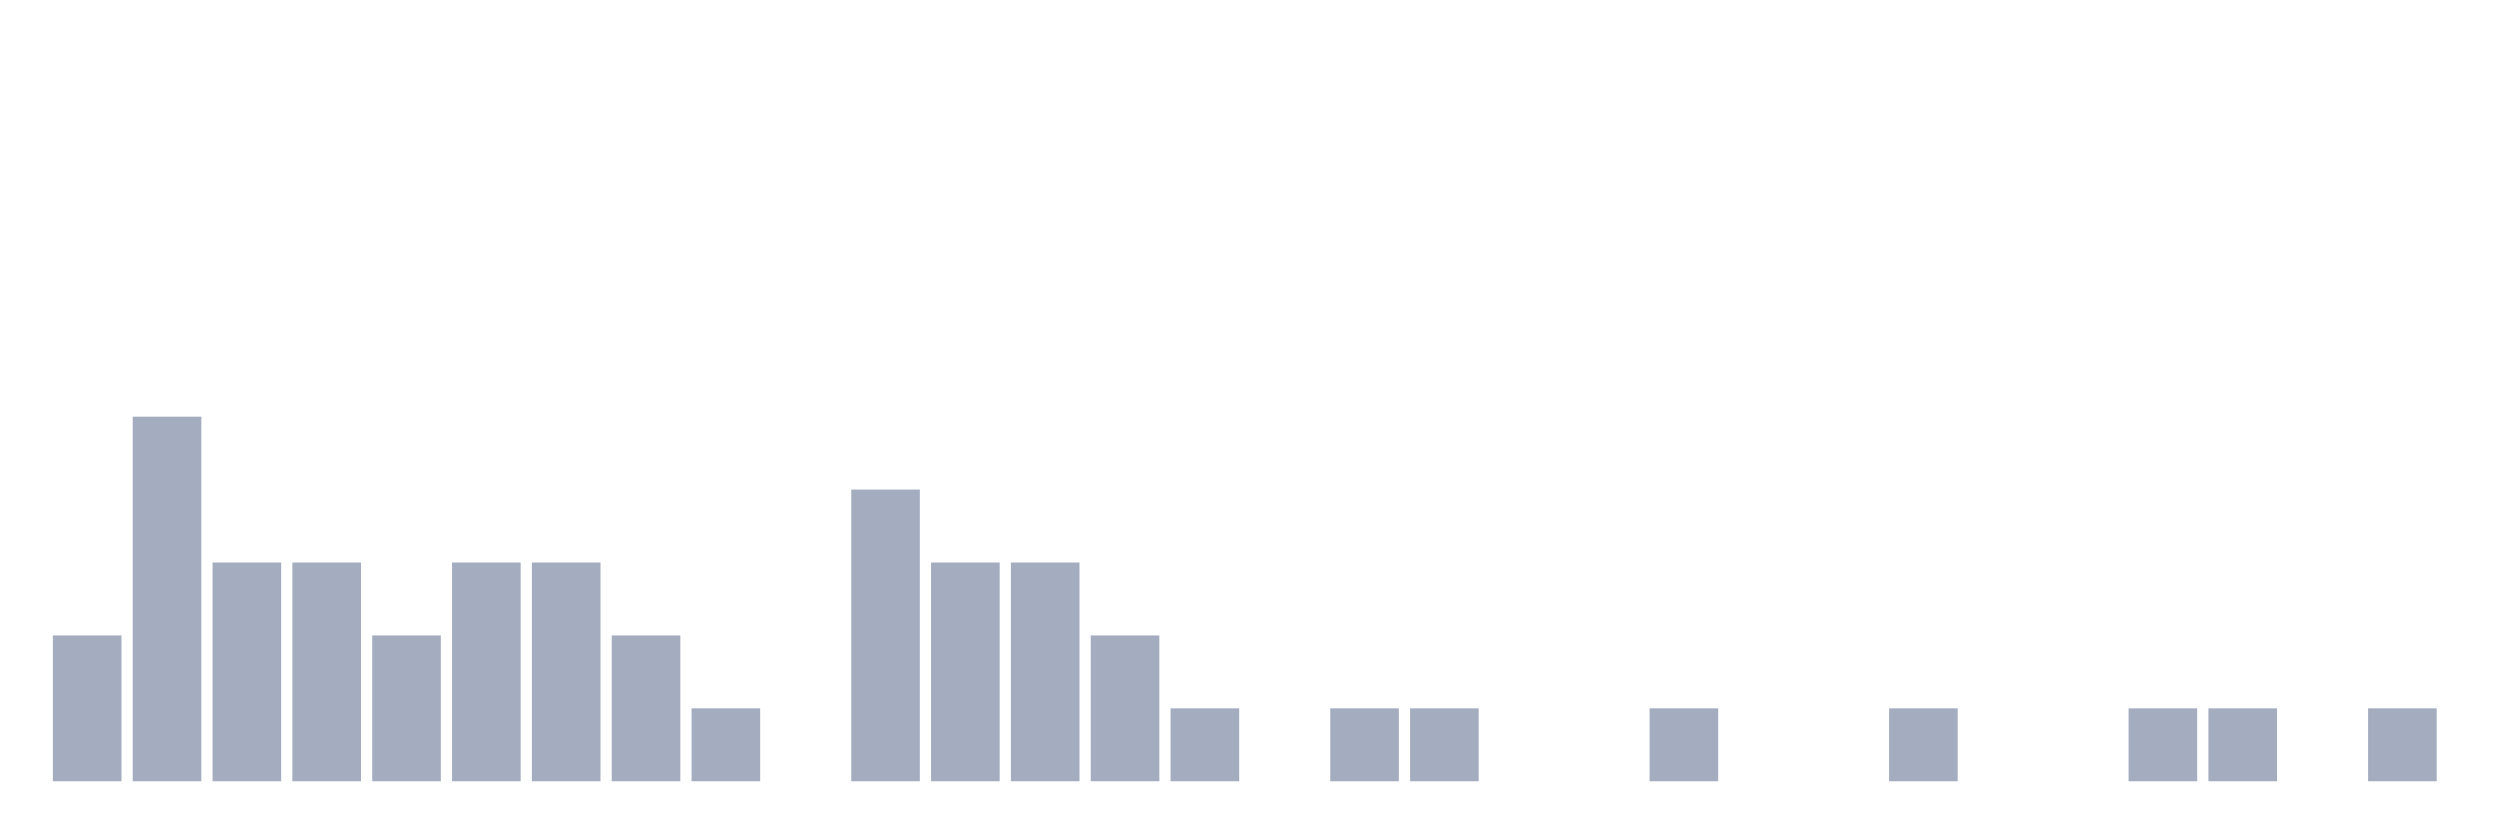
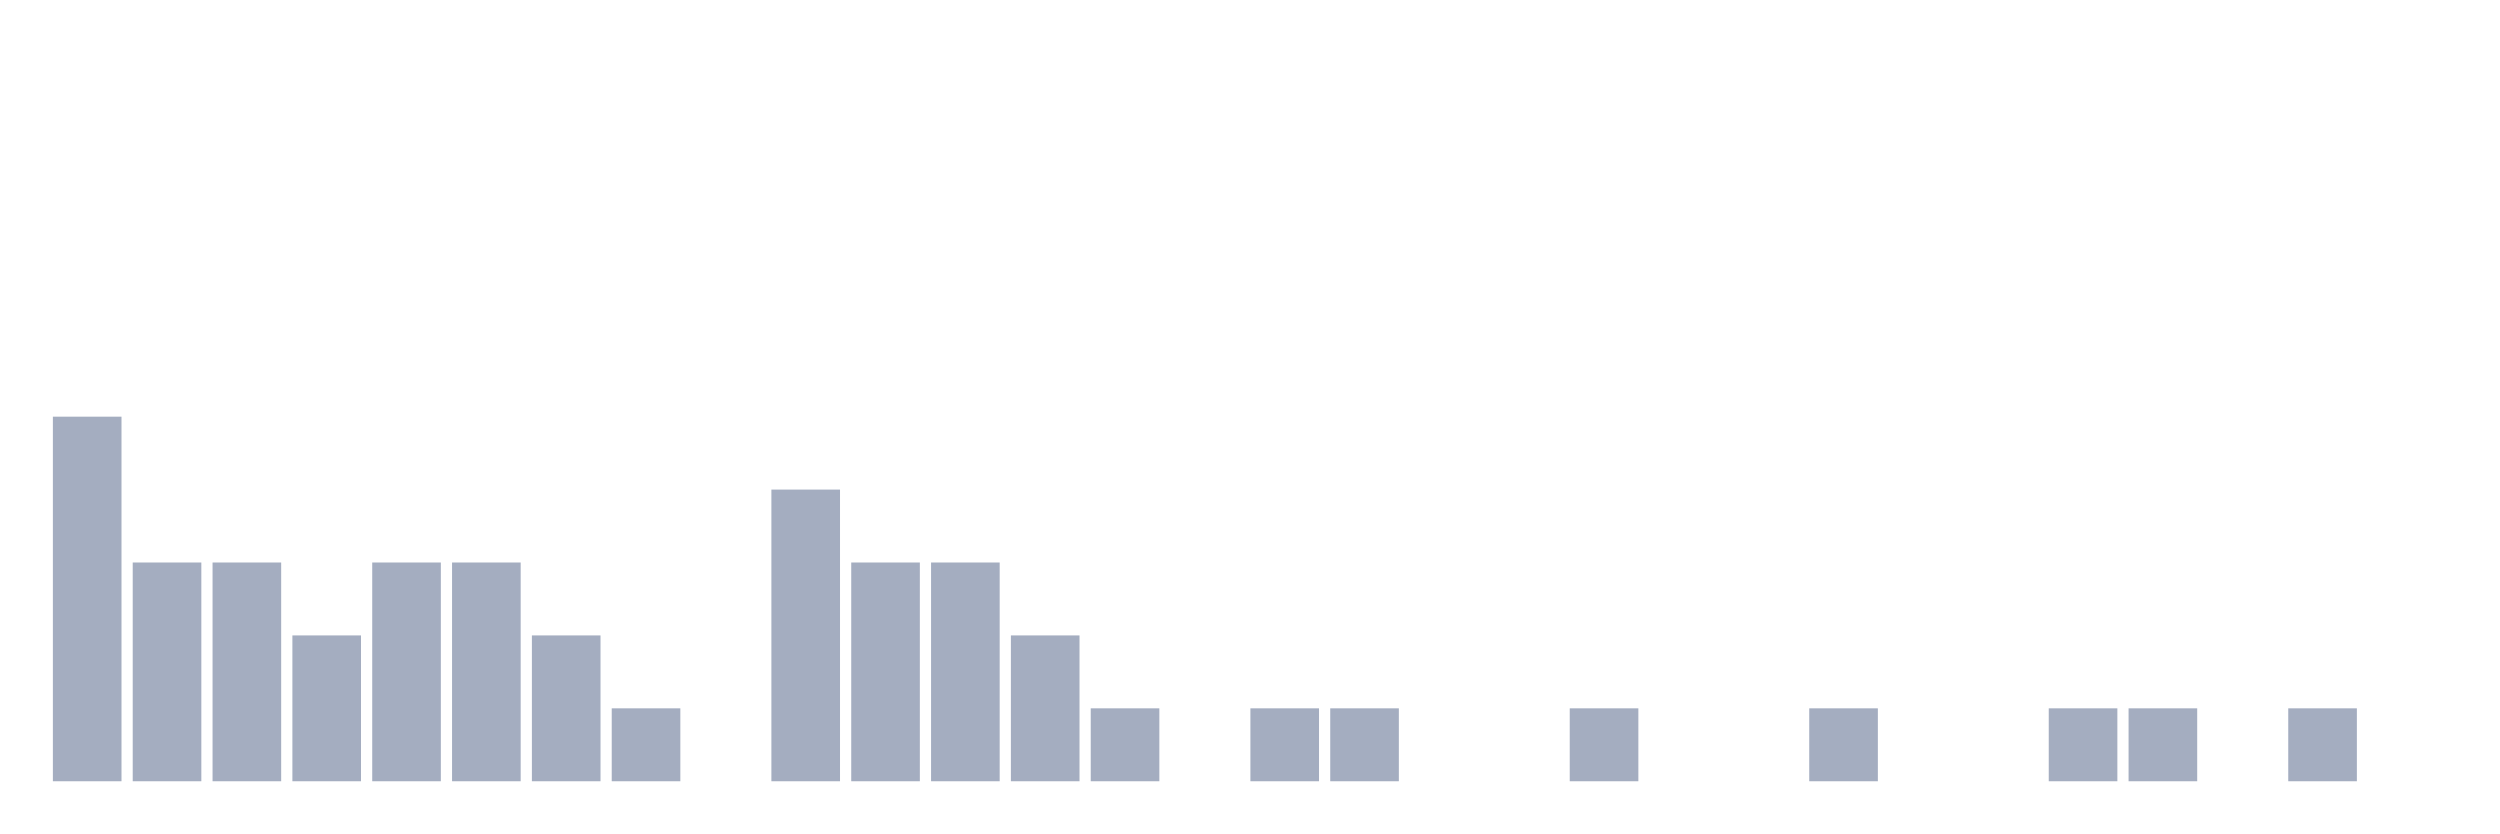
<svg xmlns="http://www.w3.org/2000/svg" viewBox="0 0 480 160">
  <g transform="translate(10,10)">
-     <rect class="bar" x="0.153" width="13.175" y="112" height="28" fill="rgb(164,173,192)" />
-     <rect class="bar" x="15.482" width="13.175" y="70" height="70" fill="rgb(164,173,192)" />
+     <rect class="bar" x="0.153" width="13.175" y="70" height="70" fill="rgb(164,173,192)" />
+     <rect class="bar" x="15.482" width="13.175" y="98" height="42" fill="rgb(164,173,192)" />
    <rect class="bar" x="30.81" width="13.175" y="98" height="42" fill="rgb(164,173,192)" />
-     <rect class="bar" x="46.138" width="13.175" y="98" height="42" fill="rgb(164,173,192)" />
-     <rect class="bar" x="61.466" width="13.175" y="112" height="28" fill="rgb(164,173,192)" />
+     <rect class="bar" x="46.138" width="13.175" y="112" height="28" fill="rgb(164,173,192)" />
+     <rect class="bar" x="61.466" width="13.175" y="98" height="42" fill="rgb(164,173,192)" />
    <rect class="bar" x="76.794" width="13.175" y="98" height="42" fill="rgb(164,173,192)" />
-     <rect class="bar" x="92.123" width="13.175" y="98" height="42" fill="rgb(164,173,192)" />
-     <rect class="bar" x="107.451" width="13.175" y="112" height="28" fill="rgb(164,173,192)" />
-     <rect class="bar" x="122.779" width="13.175" y="126" height="14" fill="rgb(164,173,192)" />
-     <rect class="bar" x="138.107" width="13.175" y="140" height="0" fill="rgb(164,173,192)" />
-     <rect class="bar" x="153.436" width="13.175" y="84" height="56" fill="rgb(164,173,192)" />
+     <rect class="bar" x="92.123" width="13.175" y="112" height="28" fill="rgb(164,173,192)" />
+     <rect class="bar" x="107.451" width="13.175" y="126" height="14" fill="rgb(164,173,192)" />
+     <rect class="bar" x="122.779" width="13.175" y="140" height="0" fill="rgb(164,173,192)" />
+     <rect class="bar" x="138.107" width="13.175" y="84" height="56" fill="rgb(164,173,192)" />
+     <rect class="bar" x="153.436" width="13.175" y="98" height="42" fill="rgb(164,173,192)" />
    <rect class="bar" x="168.764" width="13.175" y="98" height="42" fill="rgb(164,173,192)" />
-     <rect class="bar" x="184.092" width="13.175" y="98" height="42" fill="rgb(164,173,192)" />
-     <rect class="bar" x="199.42" width="13.175" y="112" height="28" fill="rgb(164,173,192)" />
-     <rect class="bar" x="214.748" width="13.175" y="126" height="14" fill="rgb(164,173,192)" />
-     <rect class="bar" x="230.077" width="13.175" y="140" height="0" fill="rgb(164,173,192)" />
+     <rect class="bar" x="184.092" width="13.175" y="112" height="28" fill="rgb(164,173,192)" />
+     <rect class="bar" x="199.42" width="13.175" y="126" height="14" fill="rgb(164,173,192)" />
+     <rect class="bar" x="214.748" width="13.175" y="140" height="0" fill="rgb(164,173,192)" />
+     <rect class="bar" x="230.077" width="13.175" y="126" height="14" fill="rgb(164,173,192)" />
    <rect class="bar" x="245.405" width="13.175" y="126" height="14" fill="rgb(164,173,192)" />
-     <rect class="bar" x="260.733" width="13.175" y="126" height="14" fill="rgb(164,173,192)" />
+     <rect class="bar" x="260.733" width="13.175" y="140" height="0" fill="rgb(164,173,192)" />
    <rect class="bar" x="276.061" width="13.175" y="140" height="0" fill="rgb(164,173,192)" />
-     <rect class="bar" x="291.39" width="13.175" y="140" height="0" fill="rgb(164,173,192)" />
-     <rect class="bar" x="306.718" width="13.175" y="126" height="14" fill="rgb(164,173,192)" />
+     <rect class="bar" x="291.39" width="13.175" y="126" height="14" fill="rgb(164,173,192)" />
+     <rect class="bar" x="306.718" width="13.175" y="140" height="0" fill="rgb(164,173,192)" />
    <rect class="bar" x="322.046" width="13.175" y="140" height="0" fill="rgb(164,173,192)" />
-     <rect class="bar" x="337.374" width="13.175" y="140" height="0" fill="rgb(164,173,192)" />
-     <rect class="bar" x="352.702" width="13.175" y="126" height="14" fill="rgb(164,173,192)" />
+     <rect class="bar" x="337.374" width="13.175" y="126" height="14" fill="rgb(164,173,192)" />
+     <rect class="bar" x="352.702" width="13.175" y="140" height="0" fill="rgb(164,173,192)" />
    <rect class="bar" x="368.031" width="13.175" y="140" height="0" fill="rgb(164,173,192)" />
-     <rect class="bar" x="383.359" width="13.175" y="140" height="0" fill="rgb(164,173,192)" />
+     <rect class="bar" x="383.359" width="13.175" y="126" height="14" fill="rgb(164,173,192)" />
    <rect class="bar" x="398.687" width="13.175" y="126" height="14" fill="rgb(164,173,192)" />
-     <rect class="bar" x="414.015" width="13.175" y="126" height="14" fill="rgb(164,173,192)" />
-     <rect class="bar" x="429.344" width="13.175" y="140" height="0" fill="rgb(164,173,192)" />
-     <rect class="bar" x="444.672" width="13.175" y="126" height="14" fill="rgb(164,173,192)" />
+     <rect class="bar" x="414.015" width="13.175" y="140" height="0" fill="rgb(164,173,192)" />
+     <rect class="bar" x="429.344" width="13.175" y="126" height="14" fill="rgb(164,173,192)" />
+     <rect class="bar" x="444.672" width="13.175" y="140" height="0" fill="rgb(164,173,192)" />
  </g>
</svg>
